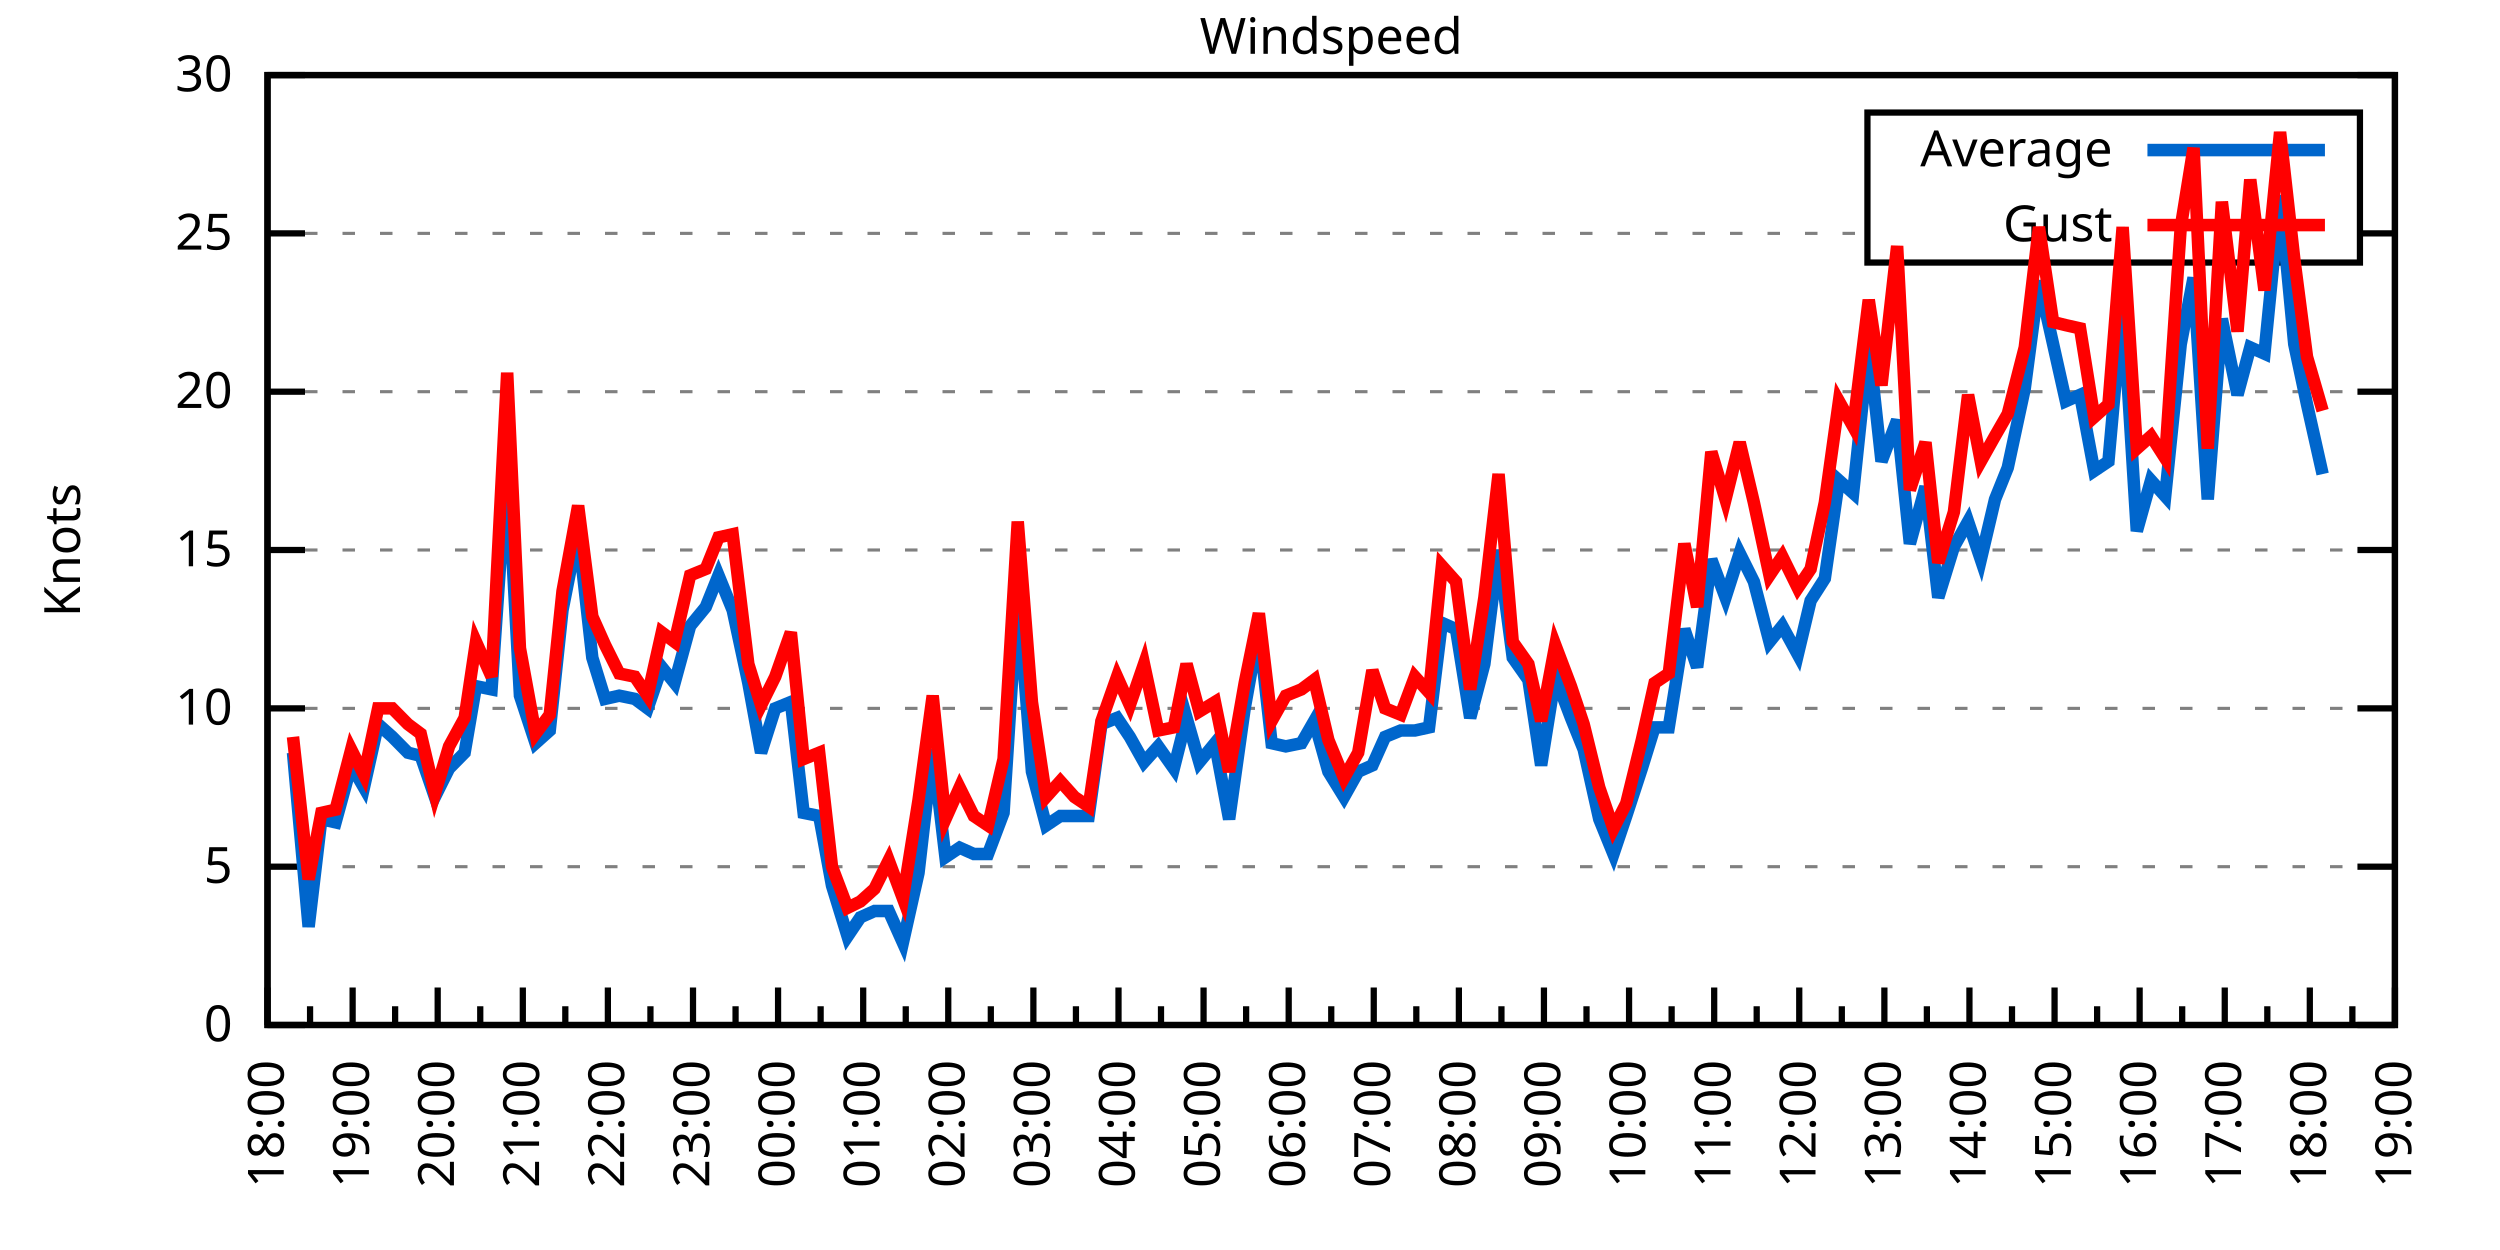
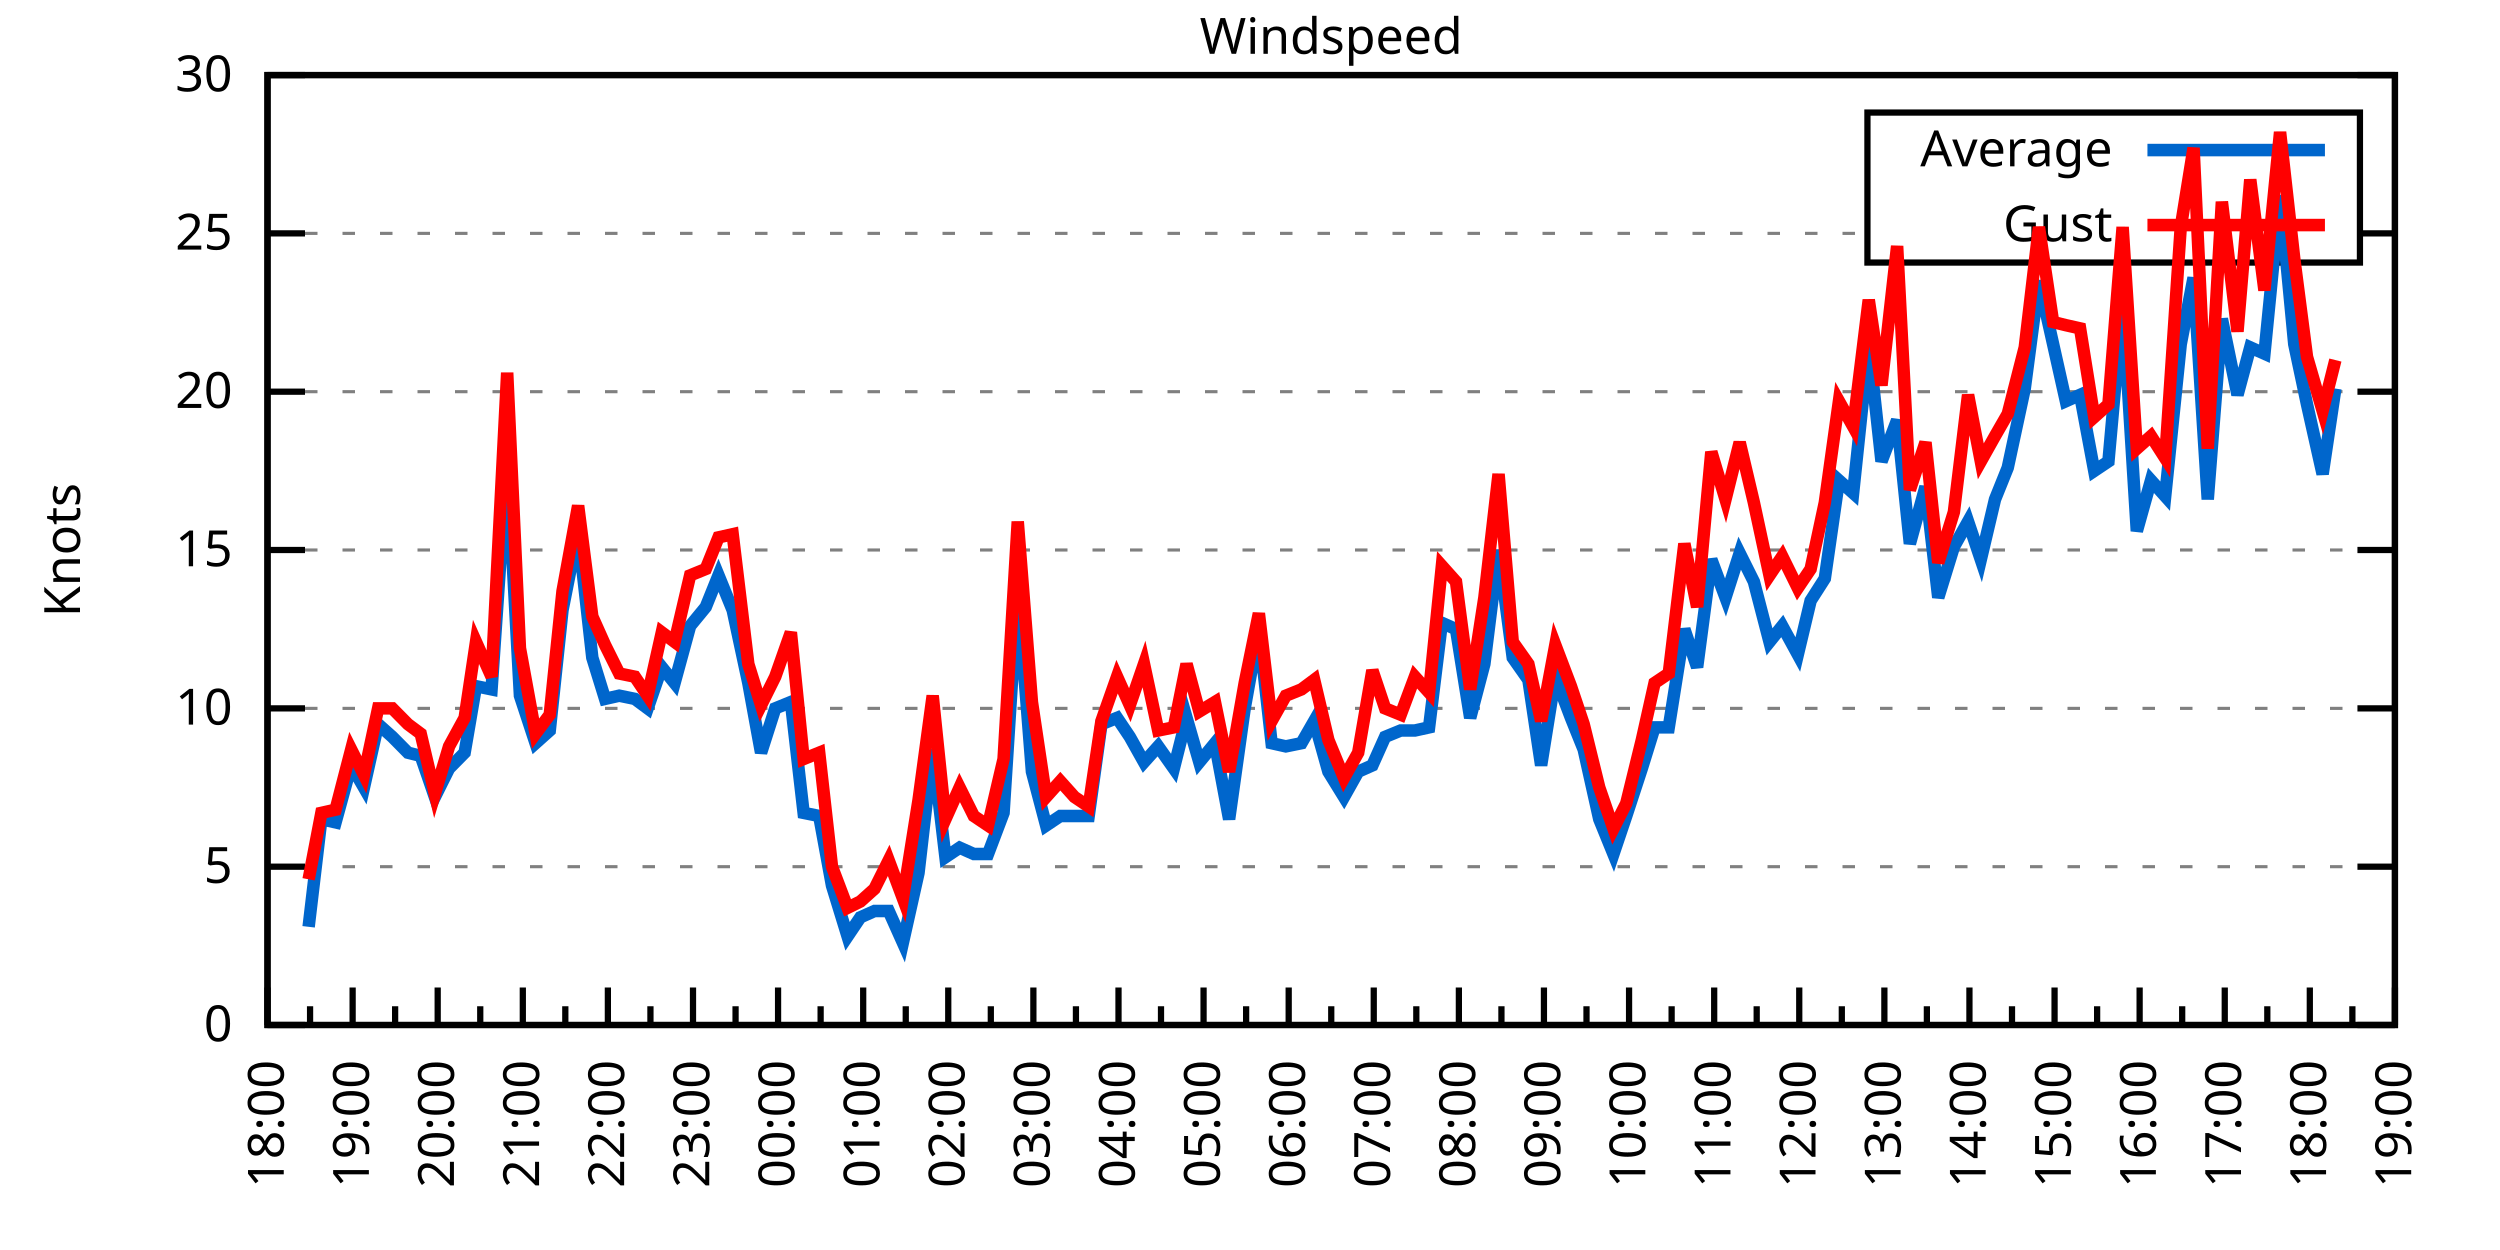
<svg xmlns="http://www.w3.org/2000/svg" xmlns:xlink="http://www.w3.org/1999/xlink" width="400" height="200" viewBox="0 0 400 200">
  <g id="gnuplot_canvas">
    <rect x="0" y="0" width="400" height="200" fill="none" />
    <defs>
      <circle id="gpDot" r="0.5" stroke-width="0.5" stroke="currentColor" />
      <path id="gpPt0" stroke-width="0.333" stroke="currentColor" d="M-1,0 h2 M0,-1 v2" />
      <path id="gpPt1" stroke-width="0.333" stroke="currentColor" d="M-1,-1 L1,1 M1,-1 L-1,1" />
      <path id="gpPt2" stroke-width="0.333" stroke="currentColor" d="M-1,0 L1,0 M0,-1 L0,1 M-1,-1 L1,1 M-1,1 L1,-1" />
      <rect id="gpPt3" stroke-width="0.333" stroke="currentColor" x="-1" y="-1" width="2" height="2" />
      <rect id="gpPt4" stroke-width="0.333" stroke="currentColor" fill="currentColor" x="-1" y="-1" width="2" height="2" />
      <circle id="gpPt5" stroke-width="0.333" stroke="currentColor" cx="0" cy="0" r="1" />
      <use xlink:href="#gpPt5" id="gpPt6" fill="currentColor" stroke="none" />
      <path id="gpPt7" stroke-width="0.333" stroke="currentColor" d="M0,-1.33 L-1.33,0.67 L1.33,0.67 z" />
      <use xlink:href="#gpPt7" id="gpPt8" fill="currentColor" stroke="none" />
      <use xlink:href="#gpPt7" id="gpPt9" stroke="currentColor" transform="rotate(180)" />
      <use xlink:href="#gpPt9" id="gpPt10" fill="currentColor" stroke="none" />
      <use xlink:href="#gpPt3" id="gpPt11" stroke="currentColor" transform="rotate(45)" />
      <use xlink:href="#gpPt11" id="gpPt12" fill="currentColor" stroke="none" />
      <path id="gpPt13" stroke-width="0.333" stroke="currentColor" d="M0,1.330 L1.265,0.411 L0.782,-1.067 L-0.782,-1.076 L-1.265,0.411 z" />
      <use xlink:href="#gpPt13" id="gpPt14" fill="currentColor" stroke="none" />
      <filter id="textbox" filterUnits="objectBoundingBox" x="0" y="0" height="1" width="1">
        <feFlood flood-color="white" flood-opacity="1" result="bgnd" />
        <feComposite in="SourceGraphic" in2="bgnd" operator="atop" />
      </filter>
      <filter id="greybox" filterUnits="objectBoundingBox" x="0" y="0" height="1" width="1">
        <feFlood flood-color="lightgrey" flood-opacity="1" result="grey" />
        <feComposite in="SourceGraphic" in2="grey" operator="atop" />
      </filter>
    </defs>
    <g fill="none" color="white" stroke="currentColor" stroke-width="1.00" stroke-linecap="butt" stroke-linejoin="miter">
</g>
    <g fill="none" color="black" stroke="currentColor" stroke-width="1.00" stroke-linecap="butt" stroke-linejoin="miter">
      <g stroke="none" shape-rendering="crispEdges">
        <polygon fill="rgb(255, 255, 255)" points="42.80,164.00 383.18,164.00 383.18,12.02 42.80,12.02 " />
      </g>
    </g>
    <g fill="none" color="black" stroke="currentColor" stroke-width="1.00" stroke-linecap="butt" stroke-linejoin="miter">
</g>
    <g fill="none" color="black" stroke="black" stroke-width="0.50" stroke-linecap="butt" stroke-linejoin="miter">
</g>
    <g fill="none" color="gray" stroke="currentColor" stroke-width="0.50" stroke-linecap="butt" stroke-linejoin="miter">
      <path stroke="gray" stroke-dasharray="2,4" class="gridline" d="M42.80,164.00 L383.19,164.00  " />
    </g>
    <g fill="none" color="gray" stroke="gray" stroke-width="1.00" stroke-linecap="butt" stroke-linejoin="miter">
</g>
    <g fill="none" color="black" stroke="currentColor" stroke-width="1.00" stroke-linecap="butt" stroke-linejoin="miter">
      <path stroke="black" d="M42.80,164.00 L48.80,164.00 M383.19,164.00 L377.19,164.00  " />
      <g transform="translate(37.20,166.60)" stroke="none" fill="black" font-family="Sans" font-size="8.00" text-anchor="end">
        <text>
          <tspan font-family="Sans"> 0</tspan>
        </text>
      </g>
    </g>
    <g fill="none" color="black" stroke="currentColor" stroke-width="1.00" stroke-linecap="butt" stroke-linejoin="miter">
</g>
    <g fill="none" color="black" stroke="black" stroke-width="0.50" stroke-linecap="butt" stroke-linejoin="miter">
</g>
    <g fill="none" color="gray" stroke="currentColor" stroke-width="0.50" stroke-linecap="butt" stroke-linejoin="miter">
      <path stroke="gray" stroke-dasharray="2,4" class="gridline" d="M42.80,138.67 L383.19,138.67  " />
    </g>
    <g fill="none" color="gray" stroke="gray" stroke-width="1.00" stroke-linecap="butt" stroke-linejoin="miter">
</g>
    <g fill="none" color="black" stroke="currentColor" stroke-width="1.00" stroke-linecap="butt" stroke-linejoin="miter">
      <path stroke="black" d="M42.80,138.67 L48.80,138.67 M383.19,138.67 L377.19,138.67  " />
      <g transform="translate(37.20,141.27)" stroke="none" fill="black" font-family="Sans" font-size="8.00" text-anchor="end">
        <text>
          <tspan font-family="Sans"> 5</tspan>
        </text>
      </g>
    </g>
    <g fill="none" color="black" stroke="currentColor" stroke-width="1.00" stroke-linecap="butt" stroke-linejoin="miter">
</g>
    <g fill="none" color="black" stroke="black" stroke-width="0.50" stroke-linecap="butt" stroke-linejoin="miter">
</g>
    <g fill="none" color="gray" stroke="currentColor" stroke-width="0.50" stroke-linecap="butt" stroke-linejoin="miter">
      <path stroke="gray" stroke-dasharray="2,4" class="gridline" d="M42.80,113.34 L383.19,113.34  " />
    </g>
    <g fill="none" color="gray" stroke="gray" stroke-width="1.00" stroke-linecap="butt" stroke-linejoin="miter">
</g>
    <g fill="none" color="black" stroke="currentColor" stroke-width="1.00" stroke-linecap="butt" stroke-linejoin="miter">
      <path stroke="black" d="M42.80,113.34 L48.80,113.34 M383.19,113.34 L377.19,113.34  " />
      <g transform="translate(37.20,115.94)" stroke="none" fill="black" font-family="Sans" font-size="8.00" text-anchor="end">
        <text>
          <tspan font-family="Sans"> 10</tspan>
        </text>
      </g>
    </g>
    <g fill="none" color="black" stroke="currentColor" stroke-width="1.00" stroke-linecap="butt" stroke-linejoin="miter">
</g>
    <g fill="none" color="black" stroke="black" stroke-width="0.50" stroke-linecap="butt" stroke-linejoin="miter">
</g>
    <g fill="none" color="gray" stroke="currentColor" stroke-width="0.50" stroke-linecap="butt" stroke-linejoin="miter">
      <path stroke="gray" stroke-dasharray="2,4" class="gridline" d="M42.80,88.00 L383.19,88.00  " />
    </g>
    <g fill="none" color="gray" stroke="gray" stroke-width="1.00" stroke-linecap="butt" stroke-linejoin="miter">
</g>
    <g fill="none" color="black" stroke="currentColor" stroke-width="1.00" stroke-linecap="butt" stroke-linejoin="miter">
      <path stroke="black" d="M42.80,88.00 L48.80,88.00 M383.19,88.00 L377.19,88.00  " />
      <g transform="translate(37.20,90.60)" stroke="none" fill="black" font-family="Sans" font-size="8.00" text-anchor="end">
        <text>
          <tspan font-family="Sans"> 15</tspan>
        </text>
      </g>
    </g>
    <g fill="none" color="black" stroke="currentColor" stroke-width="1.00" stroke-linecap="butt" stroke-linejoin="miter">
</g>
    <g fill="none" color="black" stroke="black" stroke-width="0.50" stroke-linecap="butt" stroke-linejoin="miter">
</g>
    <g fill="none" color="gray" stroke="currentColor" stroke-width="0.50" stroke-linecap="butt" stroke-linejoin="miter">
      <path stroke="gray" stroke-dasharray="2,4" class="gridline" d="M42.80,62.67 L383.19,62.67  " />
    </g>
    <g fill="none" color="gray" stroke="gray" stroke-width="1.00" stroke-linecap="butt" stroke-linejoin="miter">
</g>
    <g fill="none" color="black" stroke="currentColor" stroke-width="1.00" stroke-linecap="butt" stroke-linejoin="miter">
      <path stroke="black" d="M42.80,62.67 L48.80,62.67 M383.19,62.67 L377.19,62.67  " />
      <g transform="translate(37.20,65.27)" stroke="none" fill="black" font-family="Sans" font-size="8.00" text-anchor="end">
        <text>
          <tspan font-family="Sans"> 20</tspan>
        </text>
      </g>
    </g>
    <g fill="none" color="black" stroke="currentColor" stroke-width="1.00" stroke-linecap="butt" stroke-linejoin="miter">
</g>
    <g fill="none" color="black" stroke="black" stroke-width="0.50" stroke-linecap="butt" stroke-linejoin="miter">
</g>
    <g fill="none" color="gray" stroke="currentColor" stroke-width="0.50" stroke-linecap="butt" stroke-linejoin="miter">
      <path stroke="gray" stroke-dasharray="2,4" class="gridline" d="M42.80,37.34 L298.79,37.34 M377.59,37.34 L383.19,37.34  " />
    </g>
    <g fill="none" color="gray" stroke="gray" stroke-width="1.00" stroke-linecap="butt" stroke-linejoin="miter">
</g>
    <g fill="none" color="black" stroke="currentColor" stroke-width="1.00" stroke-linecap="butt" stroke-linejoin="miter">
      <path stroke="black" d="M42.80,37.34 L48.80,37.34 M383.19,37.34 L377.19,37.34  " />
      <g transform="translate(37.20,39.94)" stroke="none" fill="black" font-family="Sans" font-size="8.00" text-anchor="end">
        <text>
          <tspan font-family="Sans"> 25</tspan>
        </text>
      </g>
    </g>
    <g fill="none" color="black" stroke="currentColor" stroke-width="1.00" stroke-linecap="butt" stroke-linejoin="miter">
</g>
    <g fill="none" color="black" stroke="black" stroke-width="0.50" stroke-linecap="butt" stroke-linejoin="miter">
</g>
    <g fill="none" color="gray" stroke="currentColor" stroke-width="0.50" stroke-linecap="butt" stroke-linejoin="miter">
      <path stroke="gray" stroke-dasharray="2,4" class="gridline" d="M42.80,12.01 L383.19,12.01  " />
    </g>
    <g fill="none" color="gray" stroke="gray" stroke-width="1.00" stroke-linecap="butt" stroke-linejoin="miter">
</g>
    <g fill="none" color="black" stroke="currentColor" stroke-width="1.00" stroke-linecap="butt" stroke-linejoin="miter">
      <path stroke="black" d="M42.80,12.01 L48.80,12.01 M383.19,12.01 L377.19,12.01  " />
      <g transform="translate(37.20,14.61)" stroke="none" fill="black" font-family="Sans" font-size="8.00" text-anchor="end">
        <text>
          <tspan font-family="Sans"> 30</tspan>
        </text>
      </g>
    </g>
    <g fill="none" color="black" stroke="currentColor" stroke-width="1.00" stroke-linecap="butt" stroke-linejoin="miter">
      <path stroke="black" d="M42.80,164.00 L42.80,158.00  " />
      <g transform="translate(45.40,169.60) rotate(270)" stroke="none" fill="black" font-family="Sans" font-size="8.00" text-anchor="end">
        <text>
          <tspan font-family="Sans">18:00</tspan>
        </text>
      </g>
    </g>
    <g fill="none" color="black" stroke="currentColor" stroke-width="1.00" stroke-linecap="butt" stroke-linejoin="miter">
      <path stroke="black" d="M49.61,164.00 L49.61,161.00 M56.42,164.00 L56.42,158.00  " />
      <g transform="translate(59.02,169.60) rotate(270)" stroke="none" fill="black" font-family="Sans" font-size="8.00" text-anchor="end">
        <text>
          <tspan font-family="Sans">19:00</tspan>
        </text>
      </g>
    </g>
    <g fill="none" color="black" stroke="currentColor" stroke-width="1.00" stroke-linecap="butt" stroke-linejoin="miter">
      <path stroke="black" d="M63.22,164.00 L63.22,161.00 M70.03,164.00 L70.03,158.00  " />
      <g transform="translate(72.63,169.60) rotate(270)" stroke="none" fill="black" font-family="Sans" font-size="8.00" text-anchor="end">
        <text>
          <tspan font-family="Sans">20:00</tspan>
        </text>
      </g>
    </g>
    <g fill="none" color="black" stroke="currentColor" stroke-width="1.00" stroke-linecap="butt" stroke-linejoin="miter">
      <path stroke="black" d="M76.84,164.00 L76.84,161.00 M83.65,164.00 L83.65,158.00  " />
      <g transform="translate(86.25,169.60) rotate(270)" stroke="none" fill="black" font-family="Sans" font-size="8.00" text-anchor="end">
        <text>
          <tspan font-family="Sans">21:00</tspan>
        </text>
      </g>
    </g>
    <g fill="none" color="black" stroke="currentColor" stroke-width="1.00" stroke-linecap="butt" stroke-linejoin="miter">
      <path stroke="black" d="M90.45,164.00 L90.45,161.00 M97.26,164.00 L97.26,158.00  " />
      <g transform="translate(99.86,169.60) rotate(270)" stroke="none" fill="black" font-family="Sans" font-size="8.00" text-anchor="end">
        <text>
          <tspan font-family="Sans">22:00</tspan>
        </text>
      </g>
    </g>
    <g fill="none" color="black" stroke="currentColor" stroke-width="1.00" stroke-linecap="butt" stroke-linejoin="miter">
      <path stroke="black" d="M104.07,164.00 L104.07,161.00 M110.88,164.00 L110.88,158.00  " />
      <g transform="translate(113.48,169.60) rotate(270)" stroke="none" fill="black" font-family="Sans" font-size="8.00" text-anchor="end">
        <text>
          <tspan font-family="Sans">23:00</tspan>
        </text>
      </g>
    </g>
    <g fill="none" color="black" stroke="currentColor" stroke-width="1.00" stroke-linecap="butt" stroke-linejoin="miter">
      <path stroke="black" d="M117.69,164.00 L117.69,161.00 M124.49,164.00 L124.49,158.00  " />
      <g transform="translate(127.09,169.60) rotate(270)" stroke="none" fill="black" font-family="Sans" font-size="8.00" text-anchor="end">
        <text>
          <tspan font-family="Sans">00:00</tspan>
        </text>
      </g>
    </g>
    <g fill="none" color="black" stroke="currentColor" stroke-width="1.00" stroke-linecap="butt" stroke-linejoin="miter">
      <path stroke="black" d="M131.30,164.00 L131.30,161.00 M138.11,164.00 L138.11,158.00  " />
      <g transform="translate(140.71,169.60) rotate(270)" stroke="none" fill="black" font-family="Sans" font-size="8.00" text-anchor="end">
        <text>
          <tspan font-family="Sans">01:00</tspan>
        </text>
      </g>
    </g>
    <g fill="none" color="black" stroke="currentColor" stroke-width="1.00" stroke-linecap="butt" stroke-linejoin="miter">
      <path stroke="black" d="M144.92,164.00 L144.92,161.00 M151.72,164.00 L151.72,158.00  " />
      <g transform="translate(154.32,169.60) rotate(270)" stroke="none" fill="black" font-family="Sans" font-size="8.00" text-anchor="end">
        <text>
          <tspan font-family="Sans">02:00</tspan>
        </text>
      </g>
    </g>
    <g fill="none" color="black" stroke="currentColor" stroke-width="1.00" stroke-linecap="butt" stroke-linejoin="miter">
      <path stroke="black" d="M158.53,164.00 L158.53,161.00 M165.34,164.00 L165.34,158.00  " />
      <g transform="translate(167.94,169.60) rotate(270)" stroke="none" fill="black" font-family="Sans" font-size="8.00" text-anchor="end">
        <text>
          <tspan font-family="Sans">03:00</tspan>
        </text>
      </g>
    </g>
    <g fill="none" color="black" stroke="currentColor" stroke-width="1.00" stroke-linecap="butt" stroke-linejoin="miter">
      <path stroke="black" d="M172.15,164.00 L172.15,161.00 M178.96,164.00 L178.96,158.00  " />
      <g transform="translate(181.56,169.60) rotate(270)" stroke="none" fill="black" font-family="Sans" font-size="8.00" text-anchor="end">
        <text>
          <tspan font-family="Sans">04:00</tspan>
        </text>
      </g>
    </g>
    <g fill="none" color="black" stroke="currentColor" stroke-width="1.00" stroke-linecap="butt" stroke-linejoin="miter">
      <path stroke="black" d="M185.76,164.00 L185.76,161.00 M192.57,164.00 L192.57,158.00  " />
      <g transform="translate(195.17,169.60) rotate(270)" stroke="none" fill="black" font-family="Sans" font-size="8.00" text-anchor="end">
        <text>
          <tspan font-family="Sans">05:00</tspan>
        </text>
      </g>
    </g>
    <g fill="none" color="black" stroke="currentColor" stroke-width="1.00" stroke-linecap="butt" stroke-linejoin="miter">
      <path stroke="black" d="M199.38,164.00 L199.38,161.00 M206.19,164.00 L206.19,158.00  " />
      <g transform="translate(208.79,169.60) rotate(270)" stroke="none" fill="black" font-family="Sans" font-size="8.00" text-anchor="end">
        <text>
          <tspan font-family="Sans">06:00</tspan>
        </text>
      </g>
    </g>
    <g fill="none" color="black" stroke="currentColor" stroke-width="1.00" stroke-linecap="butt" stroke-linejoin="miter">
      <path stroke="black" d="M213.00,164.00 L213.00,161.00 M219.80,164.00 L219.80,158.00  " />
      <g transform="translate(222.40,169.60) rotate(270)" stroke="none" fill="black" font-family="Sans" font-size="8.00" text-anchor="end">
        <text>
          <tspan font-family="Sans">07:00</tspan>
        </text>
      </g>
    </g>
    <g fill="none" color="black" stroke="currentColor" stroke-width="1.00" stroke-linecap="butt" stroke-linejoin="miter">
      <path stroke="black" d="M226.61,164.00 L226.61,161.00 M233.42,164.00 L233.42,158.00  " />
      <g transform="translate(236.02,169.60) rotate(270)" stroke="none" fill="black" font-family="Sans" font-size="8.00" text-anchor="end">
        <text>
          <tspan font-family="Sans">08:00</tspan>
        </text>
      </g>
    </g>
    <g fill="none" color="black" stroke="currentColor" stroke-width="1.00" stroke-linecap="butt" stroke-linejoin="miter">
      <path stroke="black" d="M240.23,164.00 L240.23,161.00 M247.03,164.00 L247.03,158.00  " />
      <g transform="translate(249.63,169.60) rotate(270)" stroke="none" fill="black" font-family="Sans" font-size="8.00" text-anchor="end">
        <text>
          <tspan font-family="Sans">09:00</tspan>
        </text>
      </g>
    </g>
    <g fill="none" color="black" stroke="currentColor" stroke-width="1.00" stroke-linecap="butt" stroke-linejoin="miter">
      <path stroke="black" d="M253.84,164.00 L253.84,161.00 M260.65,164.00 L260.65,158.00  " />
      <g transform="translate(263.25,169.60) rotate(270)" stroke="none" fill="black" font-family="Sans" font-size="8.00" text-anchor="end">
        <text>
          <tspan font-family="Sans">10:00</tspan>
        </text>
      </g>
    </g>
    <g fill="none" color="black" stroke="currentColor" stroke-width="1.00" stroke-linecap="butt" stroke-linejoin="miter">
      <path stroke="black" d="M267.46,164.00 L267.46,161.00 M274.27,164.00 L274.27,158.00  " />
      <g transform="translate(276.87,169.60) rotate(270)" stroke="none" fill="black" font-family="Sans" font-size="8.00" text-anchor="end">
        <text>
          <tspan font-family="Sans">11:00</tspan>
        </text>
      </g>
    </g>
    <g fill="none" color="black" stroke="currentColor" stroke-width="1.00" stroke-linecap="butt" stroke-linejoin="miter">
      <path stroke="black" d="M281.07,164.00 L281.07,161.00 M287.88,164.00 L287.88,158.00  " />
      <g transform="translate(290.48,169.60) rotate(270)" stroke="none" fill="black" font-family="Sans" font-size="8.00" text-anchor="end">
        <text>
          <tspan font-family="Sans">12:00</tspan>
        </text>
      </g>
    </g>
    <g fill="none" color="black" stroke="currentColor" stroke-width="1.00" stroke-linecap="butt" stroke-linejoin="miter">
      <path stroke="black" d="M294.69,164.00 L294.69,161.00 M301.50,164.00 L301.50,158.00  " />
      <g transform="translate(304.10,169.60) rotate(270)" stroke="none" fill="black" font-family="Sans" font-size="8.00" text-anchor="end">
        <text>
          <tspan font-family="Sans">13:00</tspan>
        </text>
      </g>
    </g>
    <g fill="none" color="black" stroke="currentColor" stroke-width="1.00" stroke-linecap="butt" stroke-linejoin="miter">
      <path stroke="black" d="M308.30,164.00 L308.30,161.00 M315.11,164.00 L315.11,158.00  " />
      <g transform="translate(317.71,169.60) rotate(270)" stroke="none" fill="black" font-family="Sans" font-size="8.00" text-anchor="end">
        <text>
          <tspan font-family="Sans">14:00</tspan>
        </text>
      </g>
    </g>
    <g fill="none" color="black" stroke="currentColor" stroke-width="1.00" stroke-linecap="butt" stroke-linejoin="miter">
      <path stroke="black" d="M321.92,164.00 L321.92,161.00 M328.73,164.00 L328.73,158.00  " />
      <g transform="translate(331.33,169.60) rotate(270)" stroke="none" fill="black" font-family="Sans" font-size="8.00" text-anchor="end">
        <text>
          <tspan font-family="Sans">15:00</tspan>
        </text>
      </g>
    </g>
    <g fill="none" color="black" stroke="currentColor" stroke-width="1.00" stroke-linecap="butt" stroke-linejoin="miter">
      <path stroke="black" d="M335.54,164.00 L335.54,161.00 M342.34,164.00 L342.34,158.00  " />
      <g transform="translate(344.94,169.60) rotate(270)" stroke="none" fill="black" font-family="Sans" font-size="8.00" text-anchor="end">
        <text>
          <tspan font-family="Sans">16:00</tspan>
        </text>
      </g>
    </g>
    <g fill="none" color="black" stroke="currentColor" stroke-width="1.00" stroke-linecap="butt" stroke-linejoin="miter">
      <path stroke="black" d="M349.15,164.00 L349.15,161.00 M355.96,164.00 L355.96,158.00  " />
      <g transform="translate(358.56,169.60) rotate(270)" stroke="none" fill="black" font-family="Sans" font-size="8.00" text-anchor="end">
        <text>
          <tspan font-family="Sans">17:00</tspan>
        </text>
      </g>
    </g>
    <g fill="none" color="black" stroke="currentColor" stroke-width="1.00" stroke-linecap="butt" stroke-linejoin="miter">
      <path stroke="black" d="M362.77,164.00 L362.77,161.00 M369.57,164.00 L369.57,158.00  " />
      <g transform="translate(372.17,169.60) rotate(270)" stroke="none" fill="black" font-family="Sans" font-size="8.00" text-anchor="end">
        <text>
          <tspan font-family="Sans">18:00</tspan>
        </text>
      </g>
    </g>
    <g fill="none" color="black" stroke="currentColor" stroke-width="1.00" stroke-linecap="butt" stroke-linejoin="miter">
      <path stroke="black" d="M376.38,164.00 L376.38,161.00 M383.19,164.00 L383.19,158.00  " />
      <g transform="translate(385.79,169.60) rotate(270)" stroke="none" fill="black" font-family="Sans" font-size="8.00" text-anchor="end">
        <text>
          <tspan font-family="Sans">19:00</tspan>
        </text>
      </g>
    </g>
    <g fill="none" color="black" stroke="currentColor" stroke-width="1.00" stroke-linecap="butt" stroke-linejoin="miter">
</g>
    <g fill="none" color="black" stroke="currentColor" stroke-width="1.00" stroke-linecap="butt" stroke-linejoin="miter">
      <path stroke="black" d="M42.80,12.01 L42.80,164.00 L383.19,164.00 L383.19,12.01 L42.80,12.01 Z  " />
    </g>
    <g fill="none" color="black" stroke="currentColor" stroke-width="1.00" stroke-linecap="butt" stroke-linejoin="miter">
      <g transform="translate(12.80,88.01) rotate(270)" stroke="none" fill="black" font-family="Sans" font-size="8.00" text-anchor="middle">
        <text>
          <tspan font-family="Sans">Knots</tspan>
        </text>
      </g>
    </g>
    <g fill="none" color="black" stroke="currentColor" stroke-width="1.00" stroke-linecap="butt" stroke-linejoin="miter">
</g>
    <g fill="none" color="black" stroke="currentColor" stroke-width="1.00" stroke-linecap="butt" stroke-linejoin="miter">
      <path stroke="black" d="M298.79,42.01 L298.79,18.01 L377.59,18.01 L377.59,42.01 L298.79,42.01 Z  " />
    </g>
    <g id="Windspeed_plot_1">
      <g fill="none" color="white" stroke="black" stroke-width="2.00" stroke-linecap="butt" stroke-linejoin="miter">
</g>
      <g fill="none" color="black" stroke="currentColor" stroke-width="2.00" stroke-linecap="butt" stroke-linejoin="miter">
        <g transform="translate(337.99,26.61)" stroke="none" fill="black" font-family="Sans" font-size="8.00" text-anchor="end">
          <text>
            <tspan font-family="Sans">Average</tspan>
          </text>
        </g>
      </g>
      <g fill="none" color="black" stroke="currentColor" stroke-width="2.00" stroke-linecap="butt" stroke-linejoin="miter">
-         <path stroke="rgb(  0, 102, 204)" d="M343.59,24.01 L371.99,24.01 M46.88,120.43 L49.38,148.29 L51.42,131.07 L53.69,131.58 L56.19,122.46 L58.23,126.00   L60.50,115.87 L62.77,117.90 L65.27,120.43 L67.31,120.94 L69.58,127.52 L71.85,122.96 L74.34,120.43 L76.16,109.79   L78.65,110.30 L81.15,73.82 L83.19,111.31 L85.69,118.91 L87.96,116.88 L90.00,97.63 L92.50,84.97 L94.77,105.23   L96.81,111.82 L99.08,111.31 L101.57,111.82 L103.62,113.34 L105.89,106.75 L107.93,109.28 L110.42,100.16 L112.92,97.12   L114.96,92.06 L117.23,97.63 L119.73,109.28 L121.77,120.43 L124.04,113.34 L126.54,112.32 L128.58,130.06 L131.07,130.56   L133.12,141.71 L135.61,149.81 L137.66,146.77 L139.92,145.76 L142.19,145.76 L144.46,150.83 L146.96,139.68 L149.23,119.92   L151.27,137.15 L153.54,135.63 L155.81,136.64 L158.08,136.64 L160.57,130.06 L162.84,94.59 L165.11,123.47 L167.38,132.08   L169.65,130.56 L171.92,130.56 L174.19,130.56 L176.23,115.87 L178.73,114.86 L180.77,117.90 L183.04,121.95 L185.31,119.42   L187.81,122.96 L189.85,114.86 L191.89,121.95 L194.39,118.91 L196.66,131.07 L199.15,113.34 L201.42,100.67 L203.46,118.91   L205.73,119.42 L208.23,118.91 L210.27,115.36 L212.54,123.47 L215.04,127.52 L217.31,123.47 L219.58,122.46 L221.62,117.90   L224.11,116.88 L226.38,116.88 L228.65,116.38 L230.70,99.66 L232.96,100.67 L235.23,114.86 L237.50,106.24 L239.77,88.00   L242.04,105.23 L244.54,108.78 L246.58,122.46 L248.85,108.27 L251.35,114.86 L253.39,119.92 L255.88,131.07 L258.15,136.64   L260.20,130.56 L262.69,122.96 L264.73,116.38 L267.00,116.38 L269.50,100.67 L271.54,106.75 L273.81,89.52 L276.08,95.60   L278.35,88.51 L280.62,93.07 L283.12,102.70 L285.16,100.16 L287.65,104.72 L289.70,96.11 L291.97,92.56 L294.23,76.86   L296.50,78.89 L299.00,55.07 L301.04,73.82 L303.54,67.23 L305.58,86.99 L308.08,77.87 L310.12,95.60 L312.62,87.50   L314.89,83.45 L316.93,89.52 L319.20,79.90 L321.24,74.83 L323.96,62.17 L326.23,44.94 L328.50,55.07 L330.54,64.19   L332.81,63.18 L335.08,75.34 L337.35,73.82 L339.62,48.49 L341.89,84.97 L344.16,76.86 L346.43,79.39 L348.92,55.07   L350.97,44.43 L353.24,79.90 L355.50,51.02 L358.00,63.18 L360.04,55.58 L362.31,56.59 L364.81,31.26 L367.08,55.07   L369.12,64.70 L371.62,75.85  " />
+         <path stroke="rgb(  0, 102, 204)" d="M343.59,24.01 L371.99,24.01 M49.38,148.29 L51.42,131.07 L53.69,131.58 L56.19,122.46 L58.23,126.00 L60.50,115.87   L62.77,117.90 L65.27,120.43 L67.31,120.94 L69.58,127.52 L71.85,122.96 L74.34,120.43 L76.16,109.79 L78.65,110.30   L81.15,73.82 L83.19,111.31 L85.69,118.91 L87.96,116.88 L90.00,97.63 L92.50,84.97 L94.77,105.23 L96.81,111.82   L99.08,111.31 L101.57,111.82 L103.62,113.34 L105.89,106.75 L107.93,109.28 L110.42,100.16 L112.92,97.12 L114.96,92.06   L117.23,97.63 L119.73,109.28 L121.77,120.43 L124.04,113.34 L126.54,112.32 L128.58,130.06 L131.07,130.56 L133.12,141.71   L135.61,149.81 L137.66,146.77 L139.92,145.76 L142.19,145.76 L144.46,150.83 L146.96,139.68 L149.23,119.92 L151.27,137.15   L153.54,135.63 L155.81,136.64 L158.08,136.64 L160.57,130.06 L162.84,94.59 L165.11,123.47 L167.38,132.08 L169.65,130.56   L171.92,130.56 L174.19,130.56 L176.23,115.87 L178.73,114.86 L180.77,117.90 L183.04,121.95 L185.31,119.42 L187.81,122.96   L189.85,114.86 L191.89,121.95 L194.39,118.91 L196.66,131.07 L199.15,113.34 L201.42,100.67 L203.46,118.91 L205.73,119.42   L208.23,118.91 L210.27,115.36 L212.54,123.47 L215.04,127.52 L217.31,123.47 L219.58,122.46 L221.62,117.90 L224.11,116.88   L226.38,116.88 L228.65,116.38 L230.70,99.66 L232.96,100.67 L235.23,114.86 L237.50,106.24 L239.77,88.00 L242.04,105.23   L244.54,108.78 L246.58,122.46 L248.85,108.27 L251.35,114.86 L253.39,119.92 L255.88,131.07 L258.15,136.64 L260.20,130.56   L262.69,122.96 L264.73,116.38 L267.00,116.38 L269.50,100.67 L271.54,106.75 L273.81,89.52 L276.08,95.60 L278.35,88.51   L280.62,93.07 L283.12,102.70 L285.16,100.16 L287.65,104.72 L289.70,96.11 L291.97,92.56 L294.23,76.86 L296.50,78.89   L299.00,55.07 L301.04,73.82 L303.54,67.23 L305.58,86.99 L308.08,77.87 L310.12,95.60 L312.62,87.50 L314.89,83.45   L316.93,89.52 L319.20,79.90 L321.24,74.83 L323.96,62.17 L326.23,44.94 L328.50,55.07 L330.54,64.19 L332.81,63.18   L335.08,75.34 L337.35,73.82 L339.62,48.49 L341.89,84.97 L344.16,76.86 L346.43,79.39 L348.92,55.07 L350.97,44.43   L353.24,79.90 L355.50,51.02 L358.00,63.18 L360.04,55.58 L362.31,56.59 L364.81,31.26 L367.08,55.07 L369.12,64.70   L371.62,75.85 L373.66,62.17  " />
      </g>
    </g>
    <g id="Windspeed_plot_2">
      <g fill="none" color="black" stroke="currentColor" stroke-width="2.00" stroke-linecap="butt" stroke-linejoin="miter">
        <g transform="translate(337.99,38.61)" stroke="none" fill="black" font-family="Sans" font-size="8.00" text-anchor="end">
          <text>
            <tspan font-family="Sans">Gust</tspan>
          </text>
        </g>
      </g>
      <g fill="none" color="black" stroke="currentColor" stroke-width="2.00" stroke-linecap="butt" stroke-linejoin="miter">
-         <path stroke="rgb(255,   0,   0)" d="M343.59,36.01 L371.99,36.01 M46.88,117.90 L49.38,140.69 L51.42,130.06 L53.69,129.55 L56.19,119.92 L58.23,123.98   L60.50,113.34 L62.77,113.34 L65.27,115.87 L67.31,117.39 L69.58,127.02 L71.85,119.42 L74.34,114.86 L76.16,102.70   L78.65,108.27 L81.15,59.63 L83.19,103.71 L85.69,117.39 L87.96,114.35 L90.00,94.59 L92.50,80.91 L94.77,98.64   L96.81,103.20 L99.08,107.76 L101.57,108.27 L103.62,111.31 L105.89,101.18 L107.93,102.70 L110.42,92.06 L112.92,91.04   L114.96,85.98 L117.23,85.47 L119.73,106.24 L121.77,112.83 L124.04,108.27 L126.54,101.18 L128.58,121.44 L131.07,120.43   L133.12,138.67 L135.61,145.25 L137.66,144.24 L139.92,142.21 L142.19,137.66 L144.46,143.73 L146.96,128.03 L149.23,111.31   L151.27,131.07 L153.54,126.00 L155.81,130.56 L158.08,132.08 L160.57,121.44 L162.84,83.45 L165.11,112.32 L167.38,127.52   L169.65,124.99 L171.92,127.52 L174.19,129.04 L176.23,115.36 L178.73,108.27 L180.77,112.83 L183.04,106.24 L185.31,116.88   L187.81,116.38 L189.85,106.24 L191.89,113.84 L194.39,112.32 L196.66,123.47 L199.15,109.28 L201.42,98.14 L203.46,115.36   L205.73,111.31 L208.23,110.30 L210.27,108.78 L212.54,118.40 L215.04,124.48 L217.31,120.43 L219.58,107.26 L221.62,113.34   L224.11,114.35 L226.38,108.27 L228.65,110.80 L230.70,90.54 L232.96,93.07 L235.23,110.30 L237.50,95.60 L239.77,75.85   L242.04,102.70 L244.54,106.24 L246.58,115.36 L248.85,103.20 L251.35,109.79 L253.39,115.87 L255.88,126.00 L258.15,132.59   L260.20,128.54 L262.69,118.40 L264.73,109.28 L267.00,107.76 L269.50,86.99 L271.54,97.12 L273.81,72.30 L276.08,79.90   L278.35,70.78 L280.62,80.41 L283.12,92.06 L285.16,89.02 L287.65,94.08 L289.70,91.04 L291.97,80.41 L294.23,64.19   L296.50,68.25 L299.00,47.98 L301.04,61.66 L303.54,39.37 L305.58,78.38 L308.08,70.78 L310.12,90.03 L312.62,81.93   L314.89,63.18 L316.93,73.82 L319.20,69.77 L321.24,66.22 L323.96,55.58 L326.23,36.33 L328.50,51.53 L330.54,52.03   L332.81,52.54 L335.08,66.73 L337.35,64.70 L339.62,36.33 L341.89,71.79 L344.16,69.77 L346.43,73.31 L348.92,36.33   L350.97,23.66 L353.24,71.79 L355.50,32.28 L358.00,53.05 L360.04,28.73 L362.31,46.46 L364.81,21.13 L367.08,41.39   L369.12,57.10 L371.62,65.71  " />
+         <path stroke="rgb(255,   0,   0)" d="M343.59,36.01 L371.99,36.01 M49.38,140.69 L51.42,130.06 L53.69,129.55 L56.19,119.92 L58.23,123.98 L60.50,113.34   L62.77,113.34 L65.27,115.87 L67.31,117.39 L69.58,127.02 L71.85,119.42 L74.34,114.86 L76.16,102.70 L78.65,108.27   L81.15,59.63 L83.19,103.71 L85.69,117.39 L87.96,114.35 L90.00,94.59 L92.50,80.91 L94.77,98.64 L96.81,103.20   L99.08,107.76 L101.57,108.27 L103.62,111.31 L105.89,101.18 L107.93,102.70 L110.42,92.06 L112.92,91.04 L114.96,85.98   L117.23,85.47 L119.73,106.24 L121.77,112.83 L124.04,108.27 L126.54,101.18 L128.58,121.44 L131.07,120.43 L133.12,138.67   L135.61,145.25 L137.66,144.24 L139.92,142.21 L142.19,137.66 L144.46,143.73 L146.96,128.03 L149.23,111.31 L151.27,131.07   L153.54,126.00 L155.81,130.56 L158.08,132.08 L160.57,121.44 L162.84,83.45 L165.11,112.32 L167.38,127.52 L169.65,124.99   L171.92,127.52 L174.19,129.04 L176.23,115.36 L178.73,108.27 L180.77,112.83 L183.04,106.24 L185.31,116.88 L187.81,116.38   L189.85,106.24 L191.89,113.84 L194.39,112.32 L196.66,123.47 L199.15,109.28 L201.42,98.14 L203.46,115.36 L205.73,111.31   L208.23,110.30 L210.27,108.78 L212.54,118.40 L215.04,124.48 L217.31,120.43 L219.58,107.26 L221.62,113.34 L224.11,114.35   L226.38,108.27 L228.65,110.80 L230.70,90.54 L232.96,93.07 L235.23,110.30 L237.50,95.60 L239.77,75.85 L242.04,102.70   L244.54,106.24 L246.58,115.36 L248.85,103.20 L251.35,109.79 L253.39,115.87 L255.88,126.00 L258.15,132.59 L260.20,128.54   L262.69,118.40 L264.73,109.28 L267.00,107.76 L269.50,86.99 L271.54,97.12 L273.81,72.30 L276.08,79.90 L278.35,70.78   L280.62,80.41 L283.12,92.06 L285.16,89.02 L287.65,94.08 L289.70,91.04 L291.97,80.41 L294.23,64.19 L296.50,68.25   L299.00,47.98 L301.04,61.66 L303.54,39.37 L305.58,78.38 L308.08,70.78 L310.12,90.03 L312.62,81.93 L314.89,63.18   L316.93,73.82 L319.20,69.77 L321.24,66.22 L323.96,55.58 L326.23,36.33 L328.50,51.53 L330.54,52.03 L332.81,52.54   L335.08,66.73 L337.35,64.70 L339.62,36.33 L341.89,71.79 L344.16,69.77 L346.43,73.31 L348.92,36.33 L350.97,23.66   L353.24,71.79 L355.50,32.28 L358.00,53.05 L360.04,28.73 L362.31,46.46 L364.81,21.13 L367.08,41.39 L369.12,57.10   L371.62,65.71 L373.66,57.61  " />
      </g>
    </g>
    <g fill="none" color="black" stroke="currentColor" stroke-width="2.00" stroke-linecap="butt" stroke-linejoin="miter">
</g>
    <g fill="none" color="black" stroke="black" stroke-width="1.00" stroke-linecap="butt" stroke-linejoin="miter">
</g>
    <g fill="none" color="black" stroke="currentColor" stroke-width="1.00" stroke-linecap="butt" stroke-linejoin="miter">
      <path stroke="black" d="M42.80,12.01 L42.80,164.00 L383.19,164.00 L383.19,12.01 L42.80,12.01 Z  " />
    </g>
    <g fill="none" color="black" stroke="currentColor" stroke-width="1.00" stroke-linecap="butt" stroke-linejoin="miter">
      <g transform="translate(212.99,8.61)" stroke="none" fill="black" font-family="Sans" font-size="8.00" text-anchor="middle">
        <text>
          <tspan font-family="Sans">Windspeed</tspan>
        </text>
      </g>
    </g>
    <g fill="none" color="black" stroke="currentColor" stroke-width="1.00" stroke-linecap="butt" stroke-linejoin="miter">
</g>
  </g>
</svg>
